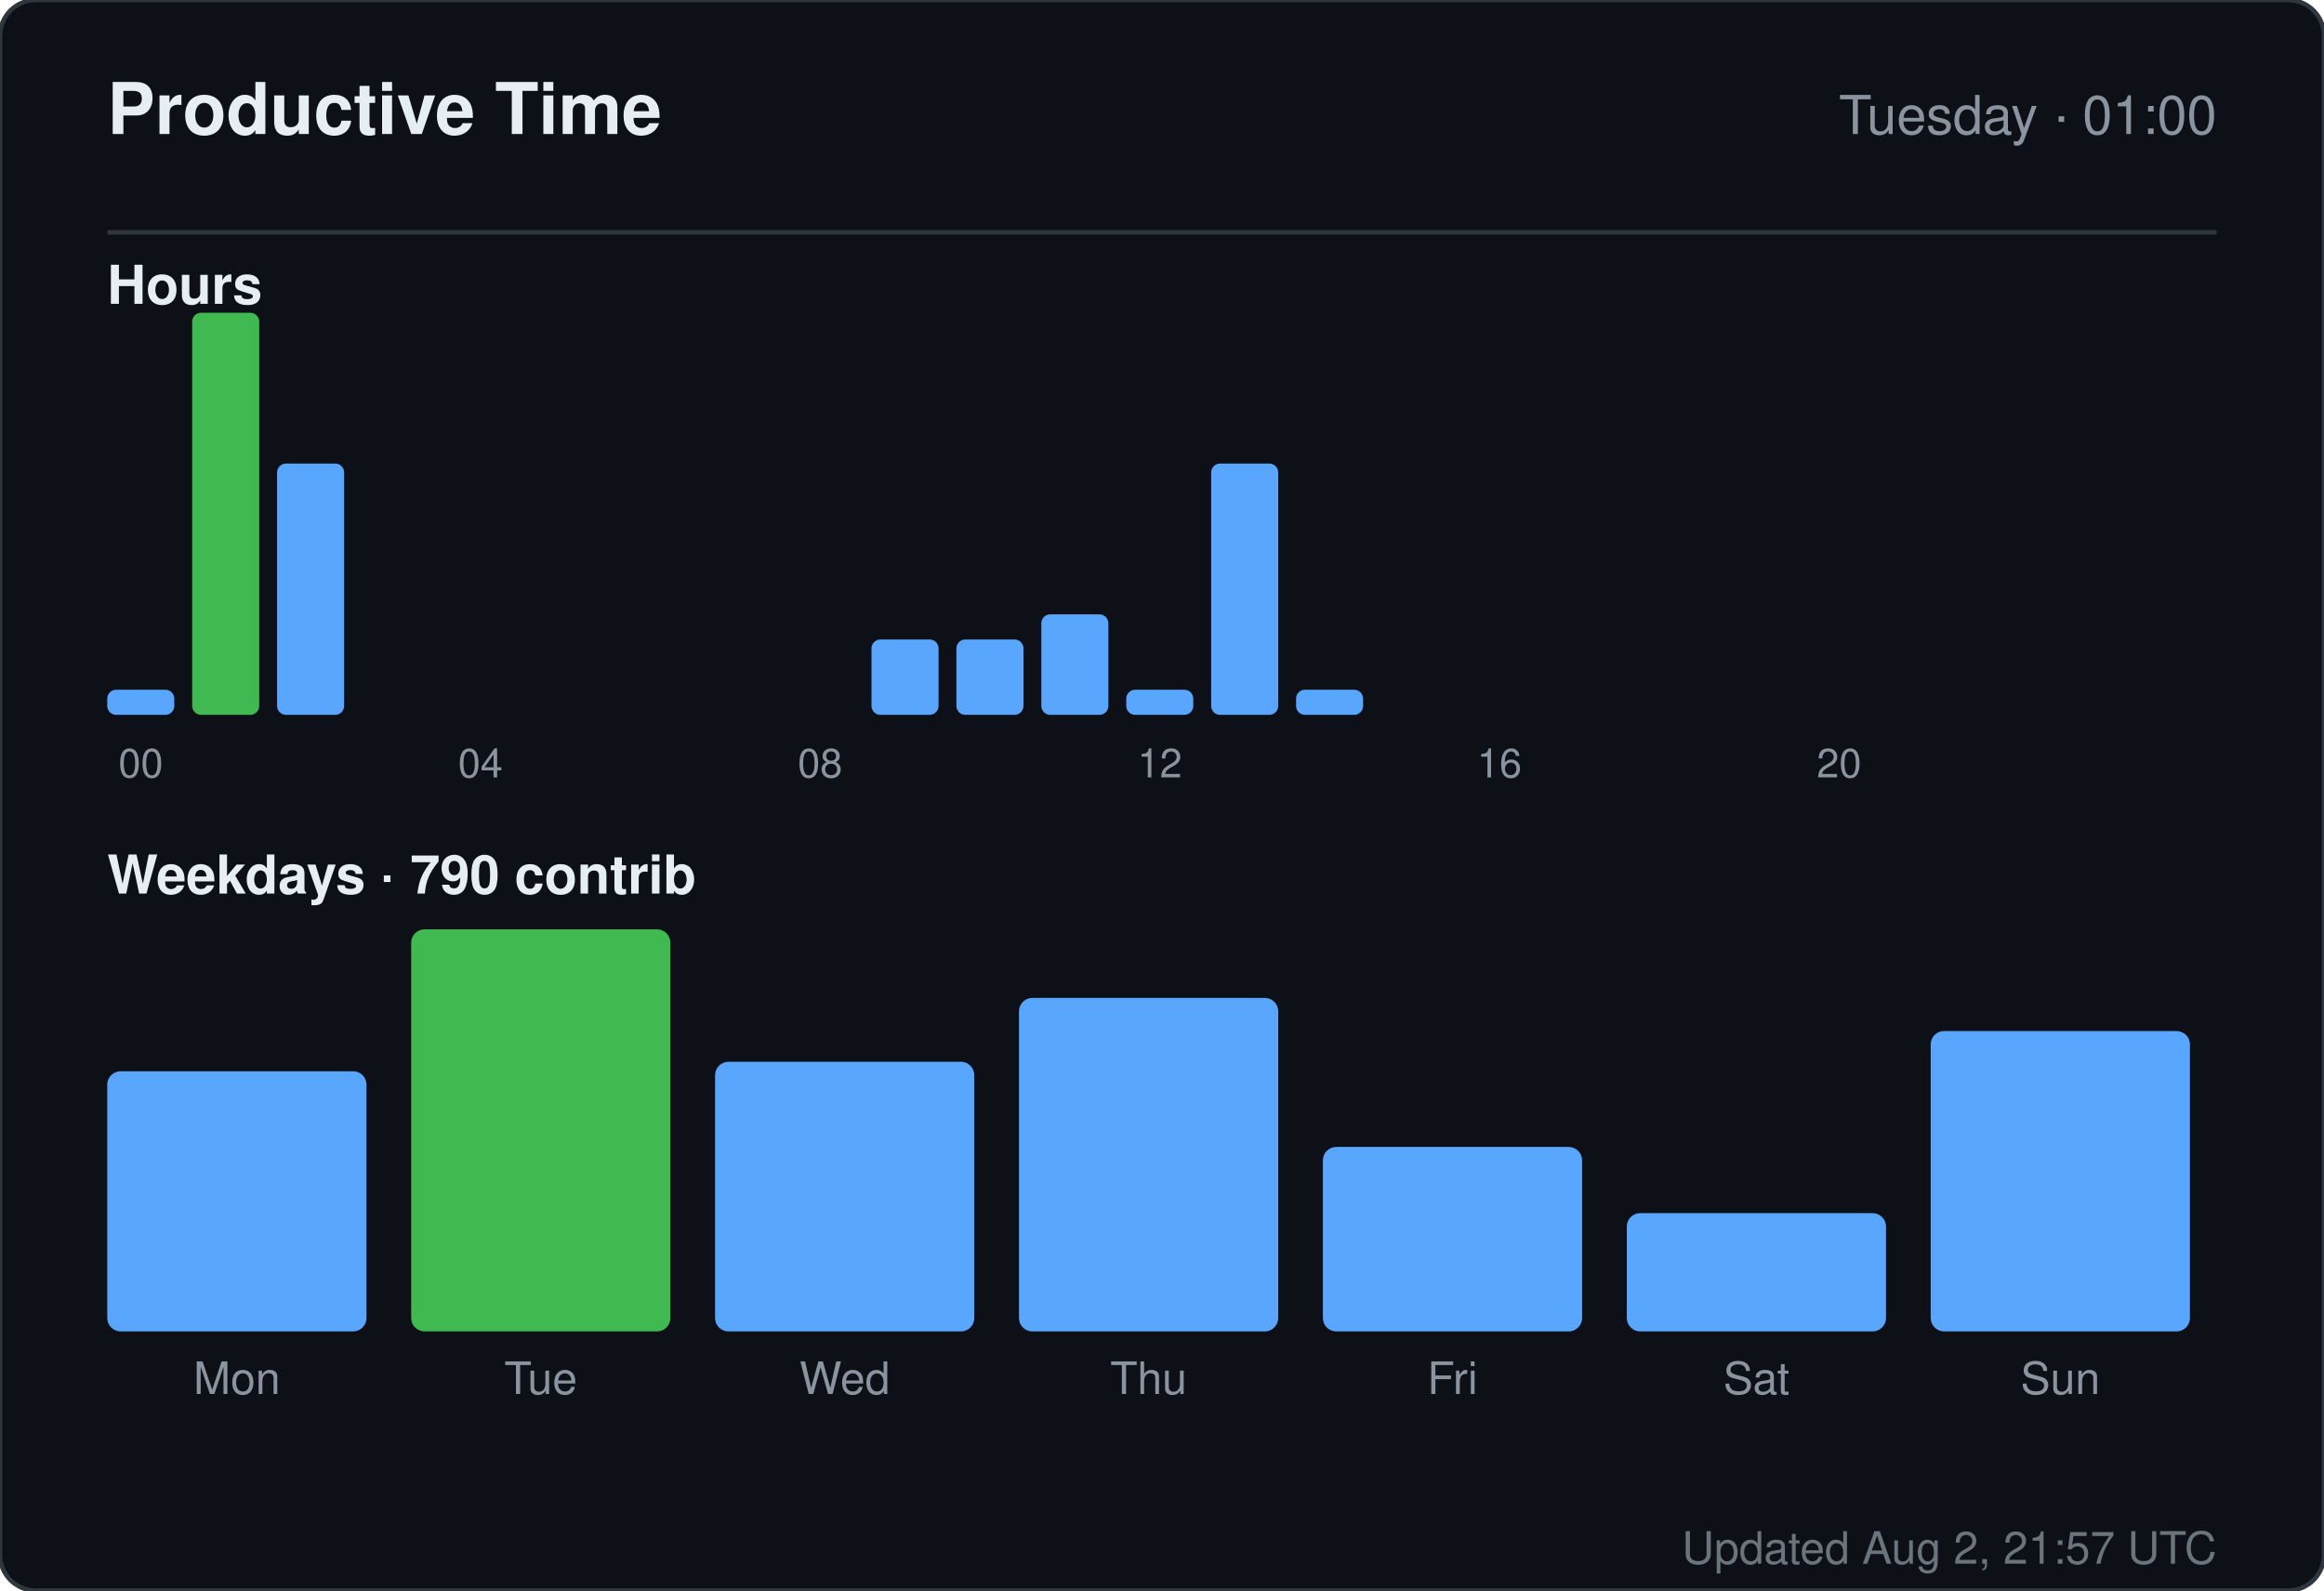
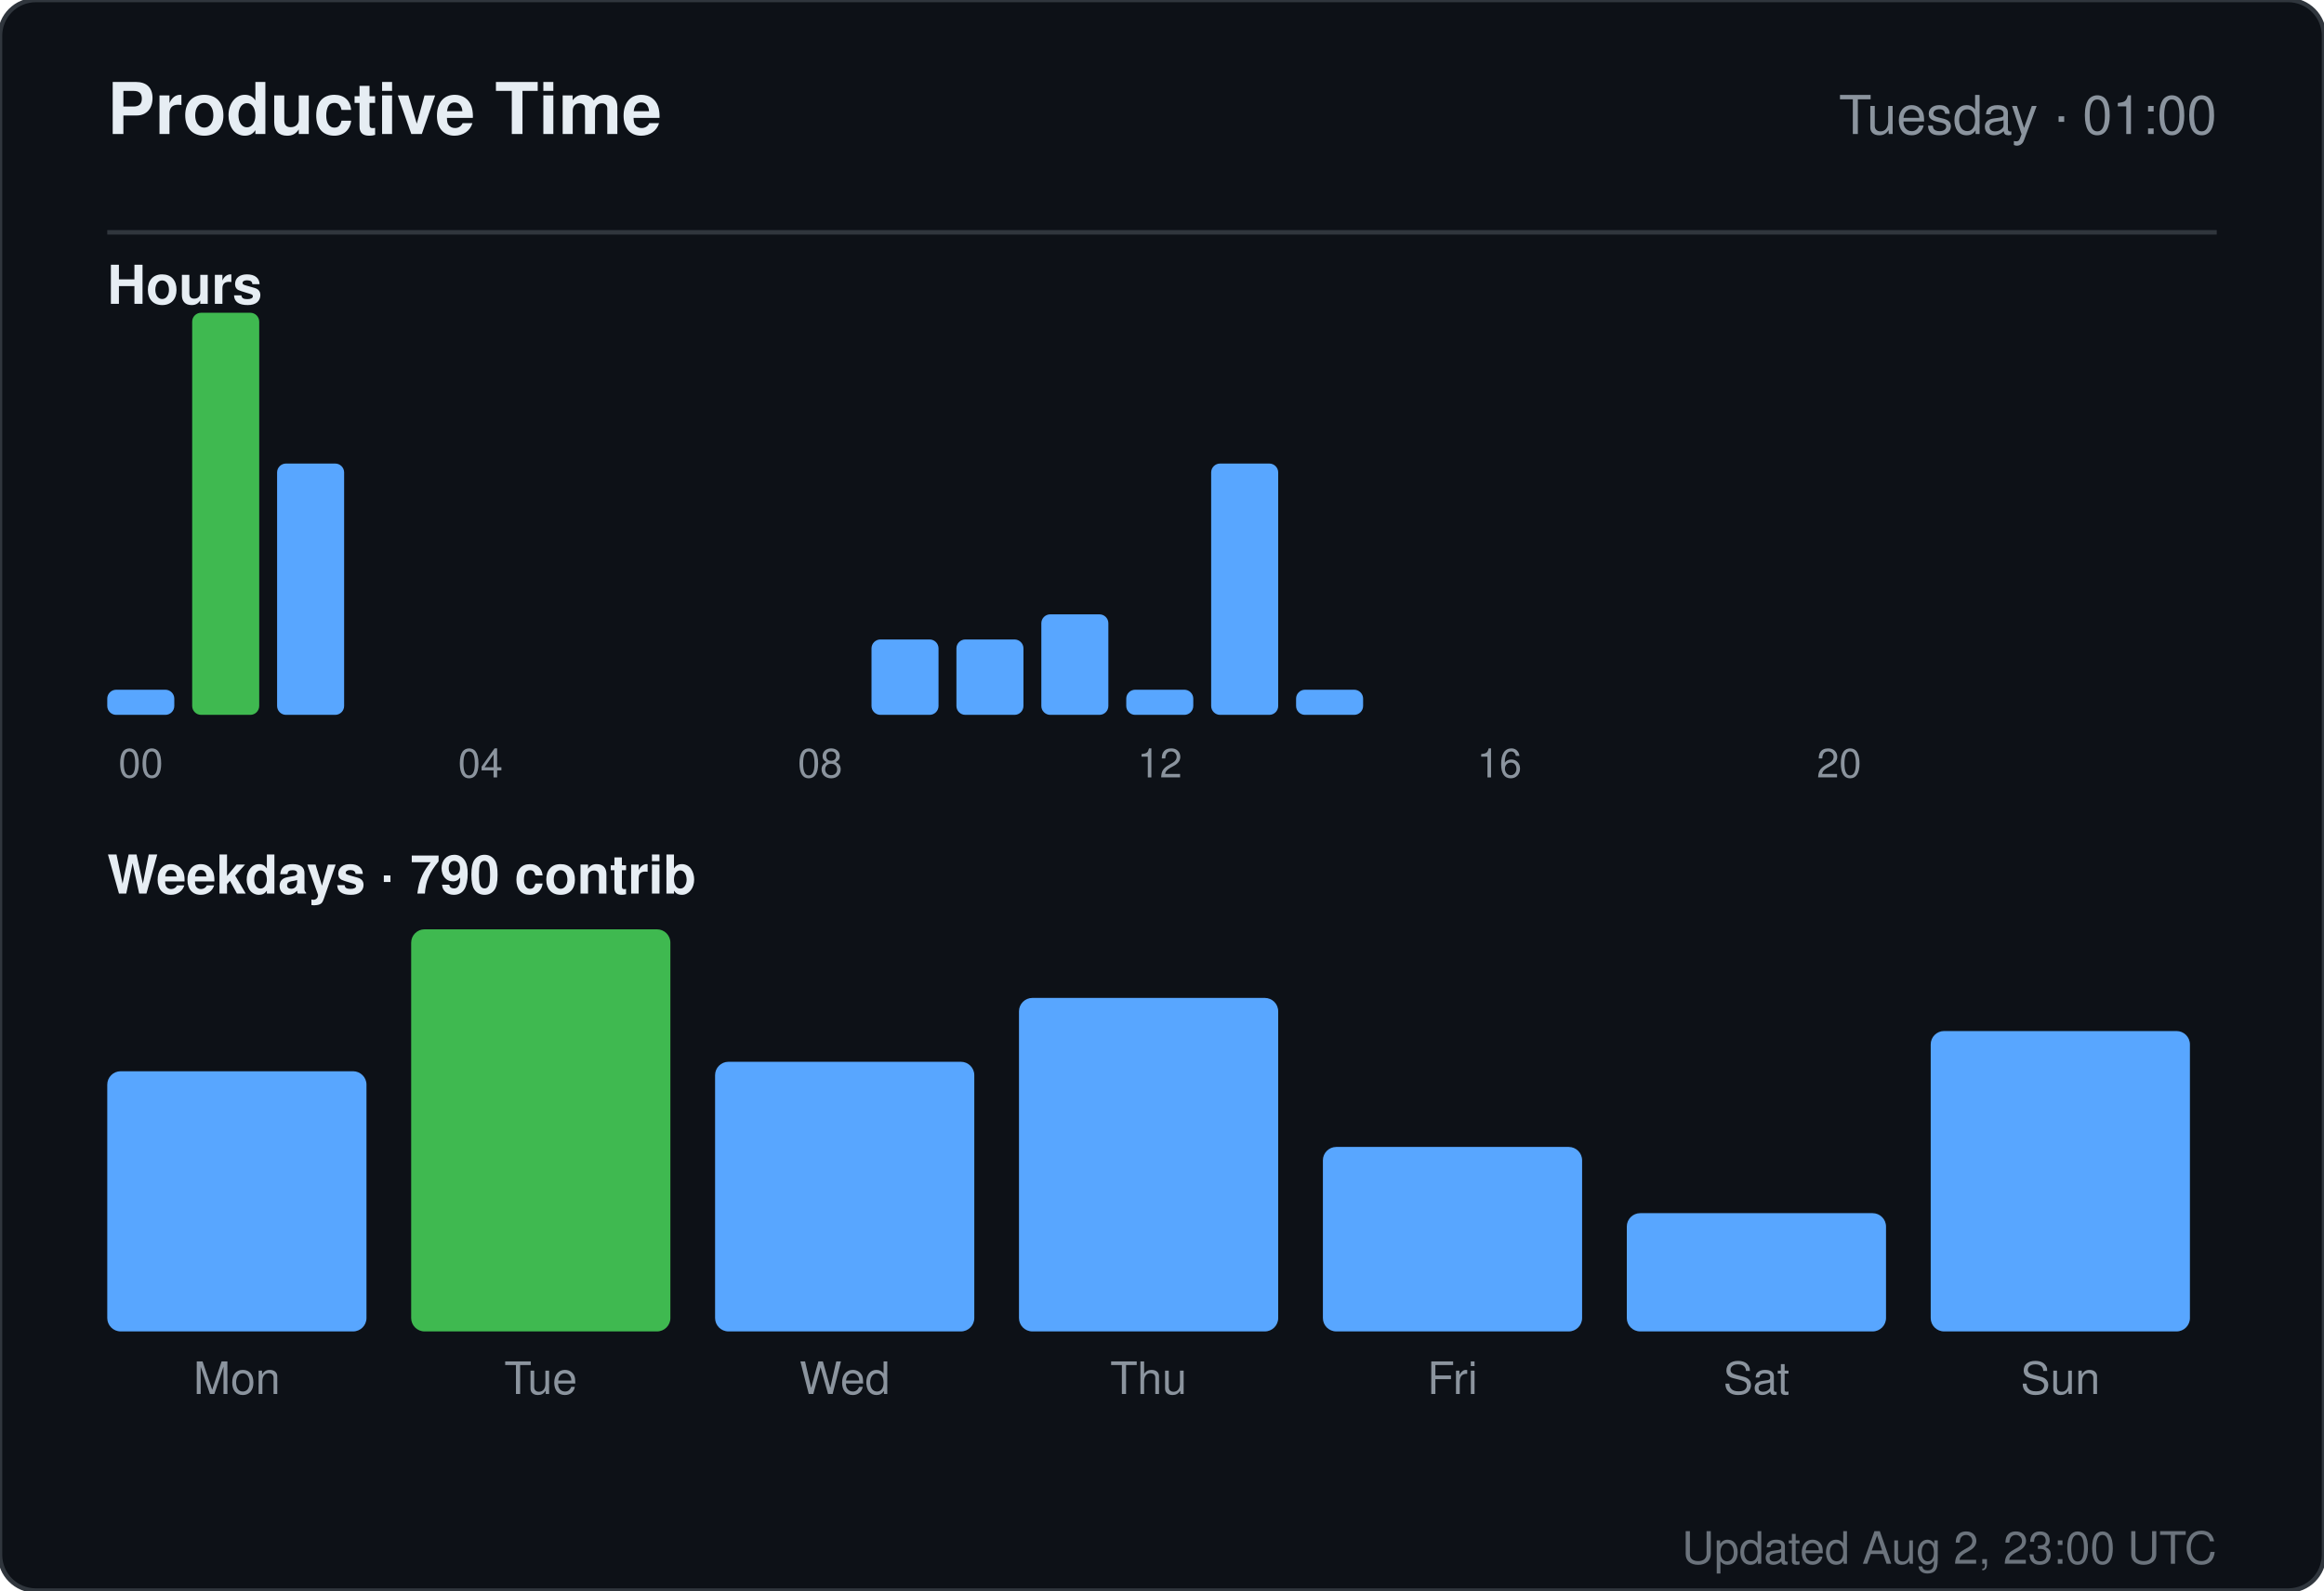
<svg xmlns="http://www.w3.org/2000/svg" width="520" height="356" viewBox="0 0 520 356" role="img" aria-label="Productive time for sandiirawan12">
  <rect width="520" height="356" rx="8" fill="#0d1117" stroke="#30363d" />
  <g font-family="-apple-system, BlinkMacSystemFont, Segoe UI, Helvetica, Arial, sans-serif">
    <text x="24" y="30" fill="#e6edf3" font-size="16" font-weight="700">Productive Time</text>
    <text x="496" y="30" fill="#8b949e" font-size="12" text-anchor="end">Tuesday · 01:00</text>
    <line x1="24" y1="52" x2="496" y2="52" stroke="#30363d" />
    <text x="24" y="68" fill="#e6edf3" font-size="12" font-weight="600">Hours</text>
    <rect x="24" y="154.375" width="15" height="5.625" rx="2" fill="#58a6ff" />
    <text x="31.5" y="174" fill="#8b949e" font-size="9" text-anchor="middle">00</text>
    <rect x="43" y="70" width="15" height="90" rx="2" fill="#3fb950" />
    <rect x="62" y="103.75" width="15" height="56.25" rx="2" fill="#58a6ff" />
    <rect x="81" y="160" width="15" height="0" rx="2" fill="#58a6ff" />
    <rect x="100" y="160" width="15" height="0" rx="2" fill="#58a6ff" />
    <text x="107.5" y="174" fill="#8b949e" font-size="9" text-anchor="middle">04</text>
    <rect x="119" y="160" width="15" height="0" rx="2" fill="#58a6ff" />
    <rect x="138" y="160" width="15" height="0" rx="2" fill="#58a6ff" />
    <rect x="157" y="160" width="15" height="0" rx="2" fill="#58a6ff" />
    <rect x="176" y="160" width="15" height="0" rx="2" fill="#58a6ff" />
    <text x="183.5" y="174" fill="#8b949e" font-size="9" text-anchor="middle">08</text>
    <rect x="195" y="143.125" width="15" height="16.875" rx="2" fill="#58a6ff" />
    <rect x="214" y="143.125" width="15" height="16.875" rx="2" fill="#58a6ff" />
    <rect x="233" y="137.5" width="15" height="22.5" rx="2" fill="#58a6ff" />
    <rect x="252" y="154.375" width="15" height="5.625" rx="2" fill="#58a6ff" />
    <text x="259.5" y="174" fill="#8b949e" font-size="9" text-anchor="middle">12</text>
    <rect x="271" y="103.75" width="15" height="56.25" rx="2" fill="#58a6ff" />
    <rect x="290" y="154.375" width="15" height="5.625" rx="2" fill="#58a6ff" />
    <rect x="309" y="160" width="15" height="0" rx="2" fill="#58a6ff" />
    <rect x="328" y="160" width="15" height="0" rx="2" fill="#58a6ff" />
    <text x="335.5" y="174" fill="#8b949e" font-size="9" text-anchor="middle">16</text>
    <rect x="347" y="160" width="15" height="0" rx="2" fill="#58a6ff" />
    <rect x="366" y="160" width="15" height="0" rx="2" fill="#58a6ff" />
    <rect x="385" y="160" width="15" height="0" rx="2" fill="#58a6ff" />
    <rect x="404" y="160" width="15" height="0" rx="2" fill="#58a6ff" />
    <text x="411.5" y="174" fill="#8b949e" font-size="9" text-anchor="middle">20</text>
    <rect x="423" y="160" width="15" height="0" rx="2" fill="#58a6ff" />
    <rect x="442" y="160" width="15" height="0" rx="2" fill="#58a6ff" />
    <rect x="461" y="160" width="15" height="0" rx="2" fill="#58a6ff" />
    <text x="24" y="200" fill="#e6edf3" font-size="12" font-weight="600">Weekdays · 790 contrib</text>
    <rect x="24" y="239.765" width="58" height="58.235" rx="3" fill="#58a6ff" />
    <text x="53" y="312" fill="#8b949e" font-size="10" text-anchor="middle">Mon</text>
    <rect x="92" y="208" width="58" height="90" rx="3" fill="#3fb950" />
    <text x="121" y="312" fill="#8b949e" font-size="10" text-anchor="middle">Tue</text>
    <rect x="160" y="237.647" width="58" height="60.353" rx="3" fill="#58a6ff" />
    <text x="189" y="312" fill="#8b949e" font-size="10" text-anchor="middle">Wed</text>
    <rect x="228" y="223.353" width="58" height="74.647" rx="3" fill="#58a6ff" />
    <text x="257" y="312" fill="#8b949e" font-size="10" text-anchor="middle">Thu</text>
    <rect x="296" y="256.706" width="58" height="41.294" rx="3" fill="#58a6ff" />
    <text x="325" y="312" fill="#8b949e" font-size="10" text-anchor="middle">Fri</text>
    <rect x="364" y="271.529" width="58" height="26.471" rx="3" fill="#58a6ff" />
    <text x="393" y="312" fill="#8b949e" font-size="10" text-anchor="middle">Sat</text>
    <rect x="432" y="230.765" width="58" height="67.235" rx="3" fill="#58a6ff" />
    <text x="461" y="312" fill="#8b949e" font-size="10" text-anchor="middle">Sun</text>
-     <text x="496" y="350" fill="#8b949e" font-size="10" text-anchor="end" opacity="0.75">Updated Aug 2, 21:57 UTC</text>
+     <text x="496" y="350" fill="#8b949e" font-size="10" text-anchor="end" opacity="0.75">Updated Aug 2, 23:00 UTC</text>
  </g>
</svg>
